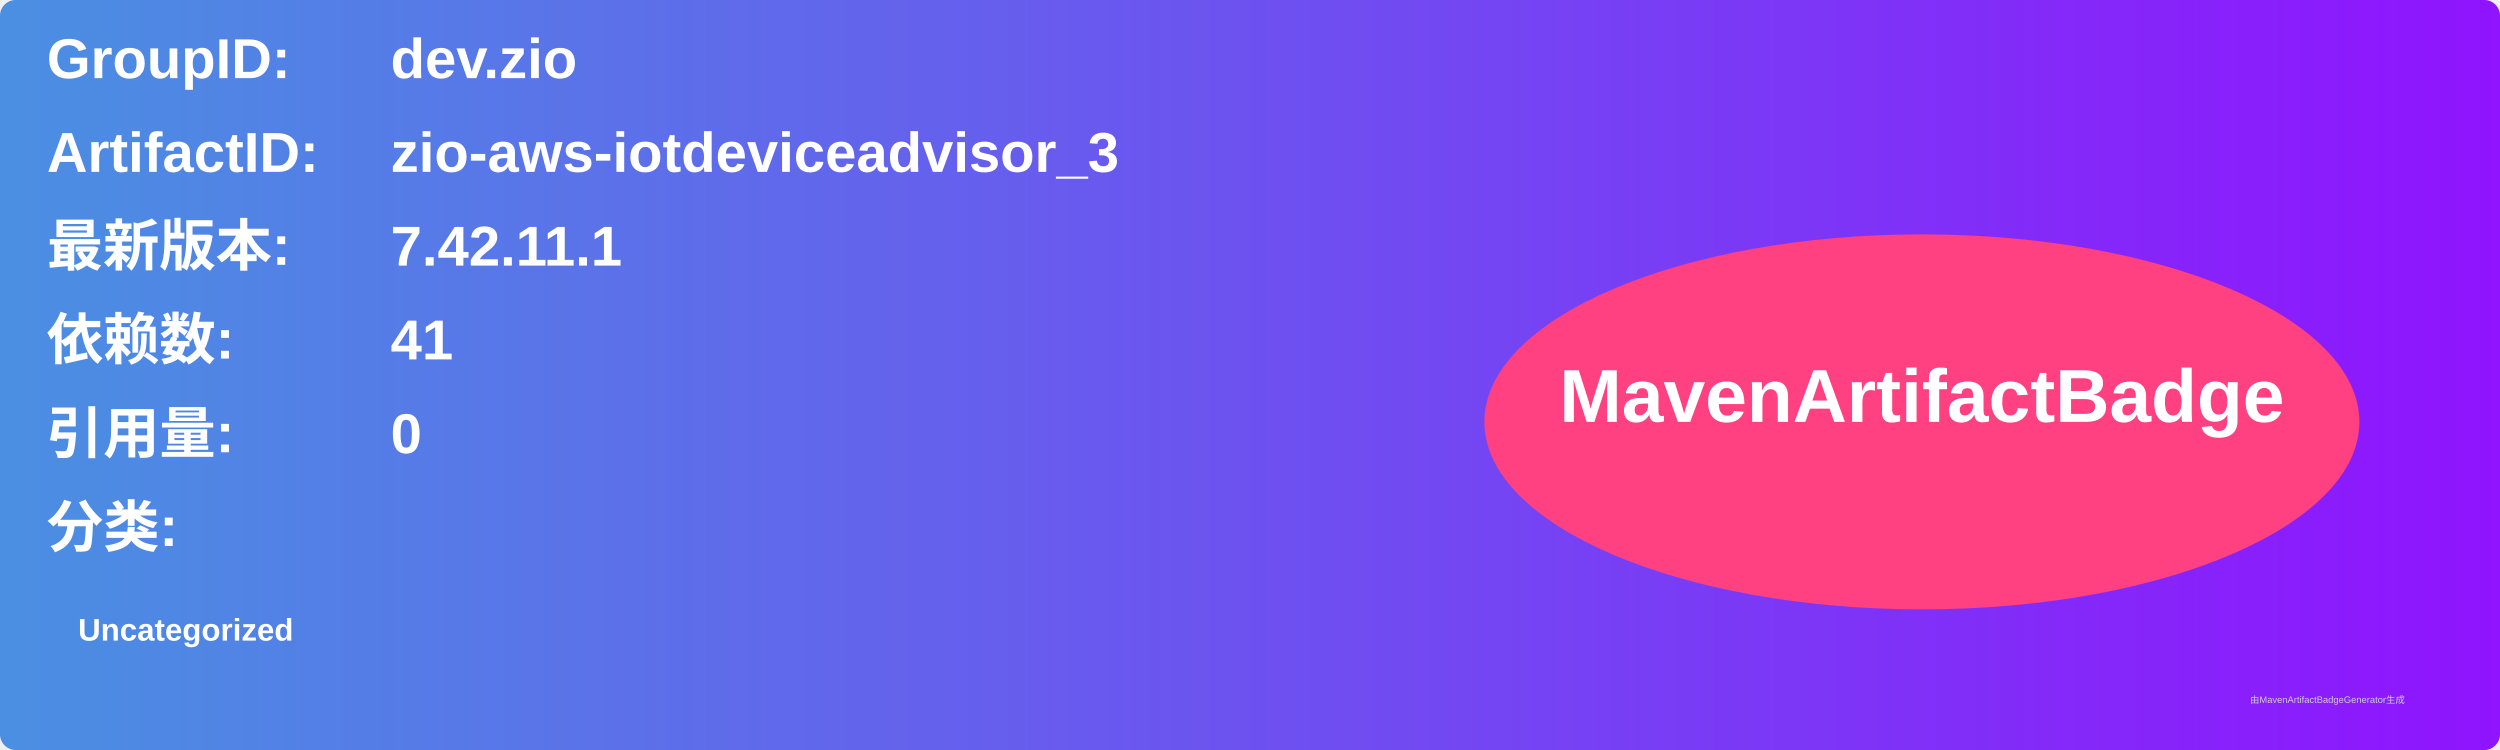
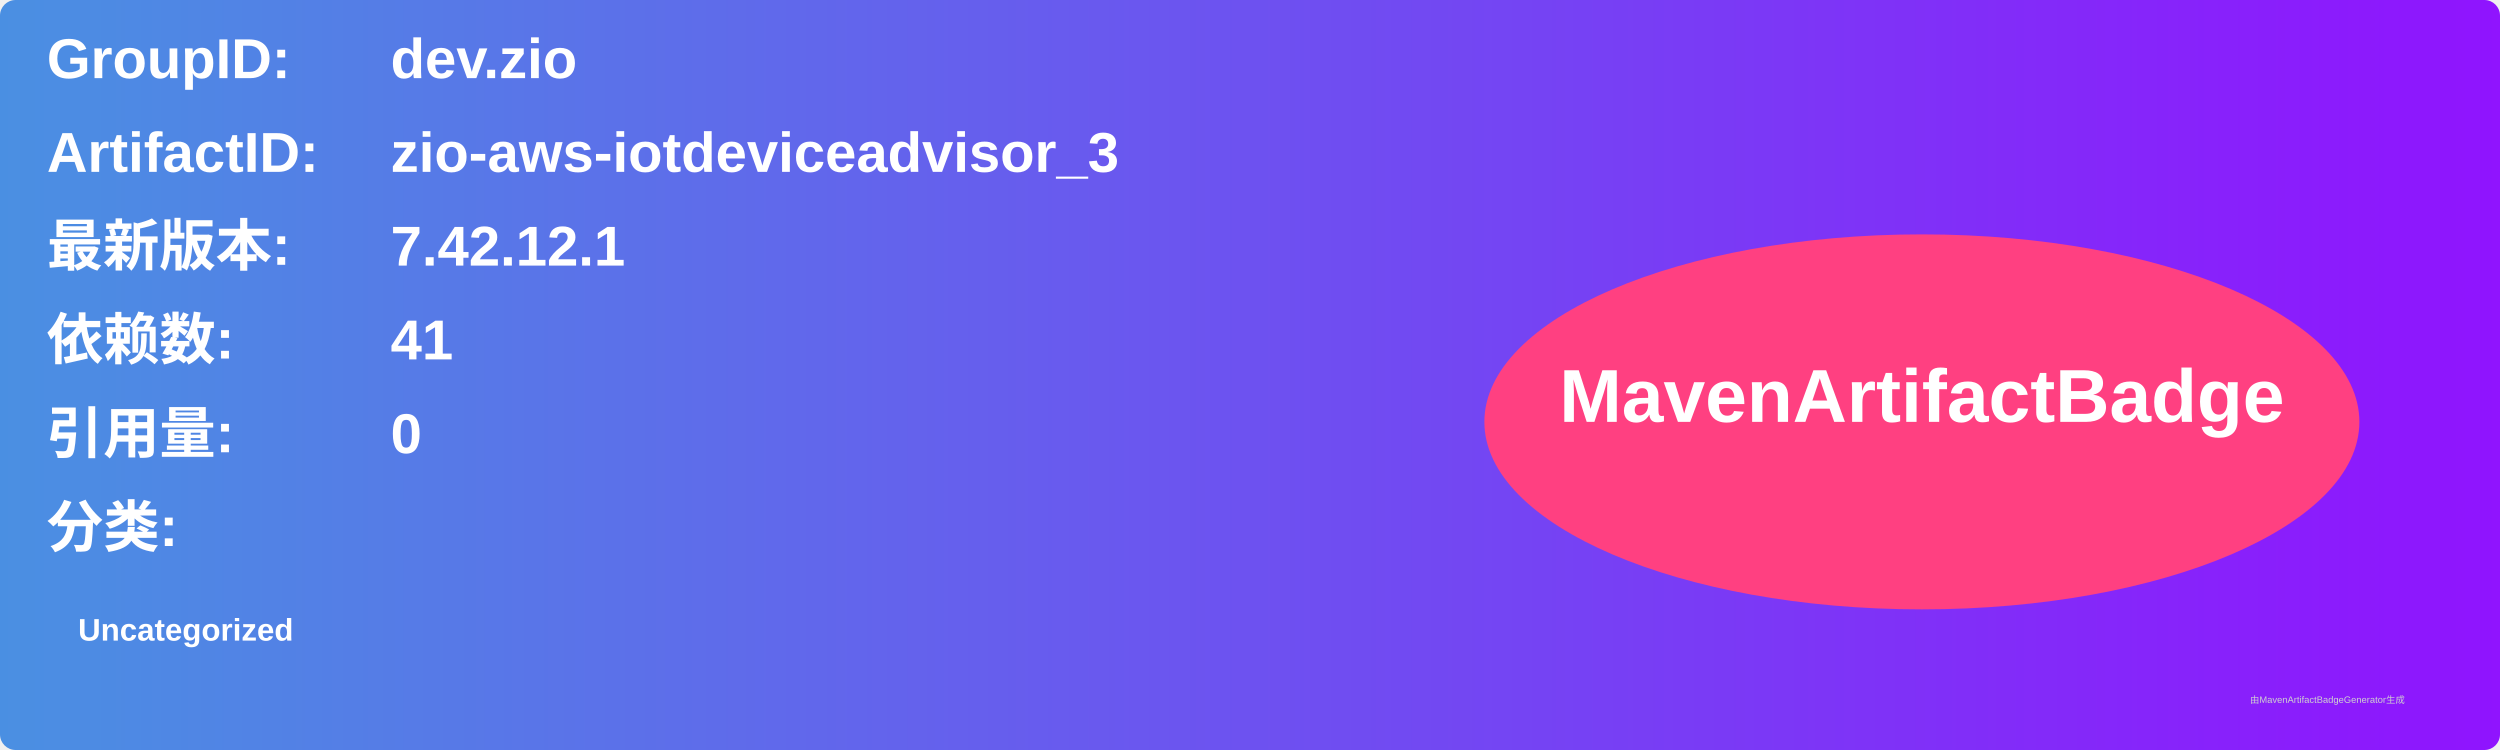
<svg xmlns="http://www.w3.org/2000/svg" width="800" height="240" viewBox="0 0 800 240">
  <linearGradient id="grad" x1="0%" y1="0%" x2="100%" y2="0%">
    <stop offset="0%" stop-color="#4a90e2" />
    <stop offset="100%" stop-color="#9013fe" />
  </linearGradient>
  <rect width="100%" height="100%" rx="5" ry="5" fill="url(#grad)" />
  <g transform="translate(15, 15)">
    <text x="0" y="10" font-family="Arial" font-size="18" fill="white" font-weight="bold" width="260">GroupID:</text>
    <text x="110" y="10" font-family="Arial" font-size="18" fill="white" font-weight="bold" width="460">dev.zio</text>
    <text x="0" y="40" font-family="Arial" font-size="18" fill="white" font-weight="bold" width="260">ArtifactID:</text>
    <text x="110" y="40" font-family="Arial" font-size="18" fill="white" font-weight="bold" width="460">zio-aws-iotdeviceadvisor_3</text>
    <text x="0" y="70" font-family="Arial" font-size="18" fill="white" font-weight="bold">最新版本:</text>
    <text x="110" y="70" font-family="Arial" font-size="18" fill="white" font-weight="bold">
-       <tspan font-weight="bold">7.42.11.1</tspan>
+       <tspan font-weight="bold">7.42.12.1</tspan>
    </text>
    <text x="0" y="100" font-family="Arial" font-size="18" fill="white" font-weight="bold">依赖数: </text>
    <text x="110" y="100" font-family="Arial" font-size="18" fill="white">
      <tspan font-weight="bold">41</tspan>
    </text>
    <text x="0" y="130" font-family="Arial" font-size="18" fill="white" font-weight="bold">引用量: </text>
    <text x="110" y="130" font-family="Arial" font-size="18" fill="white">
      <tspan font-weight="bold">0</tspan>
    </text>
    <text x="0" y="160" font-family="Arial" font-size="18" fill="white" font-weight="bold">分类:</text>
    <text x="10" y="190" font-family="Arial" font-size="10" fill="white">
      <tspan font-weight="bold">Uncategorized</tspan>
    </text>
    <ellipse cx="600" cy="120" rx="140" ry="60" fill="#ff4081" />
    <text x="600" y="120" text-anchor="middle" font-family="Arial" font-size="24" fill="white" font-weight="bold">MavenArtifactBadge</text>
  </g>
  <text x="720" y="225" font-family="Arial" font-size="3" fill="#d0d0d0">由MavenArtifactBadgeGenerator生成</text>
</svg>
